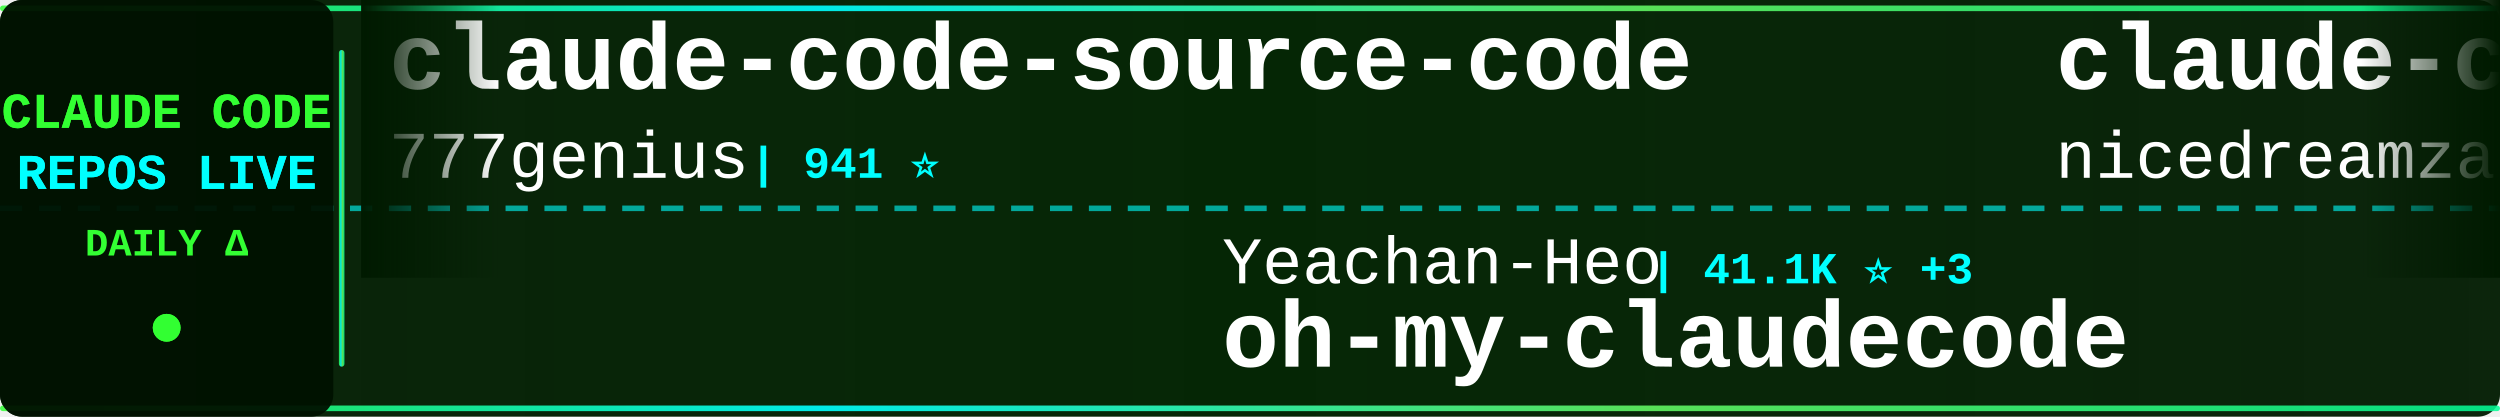
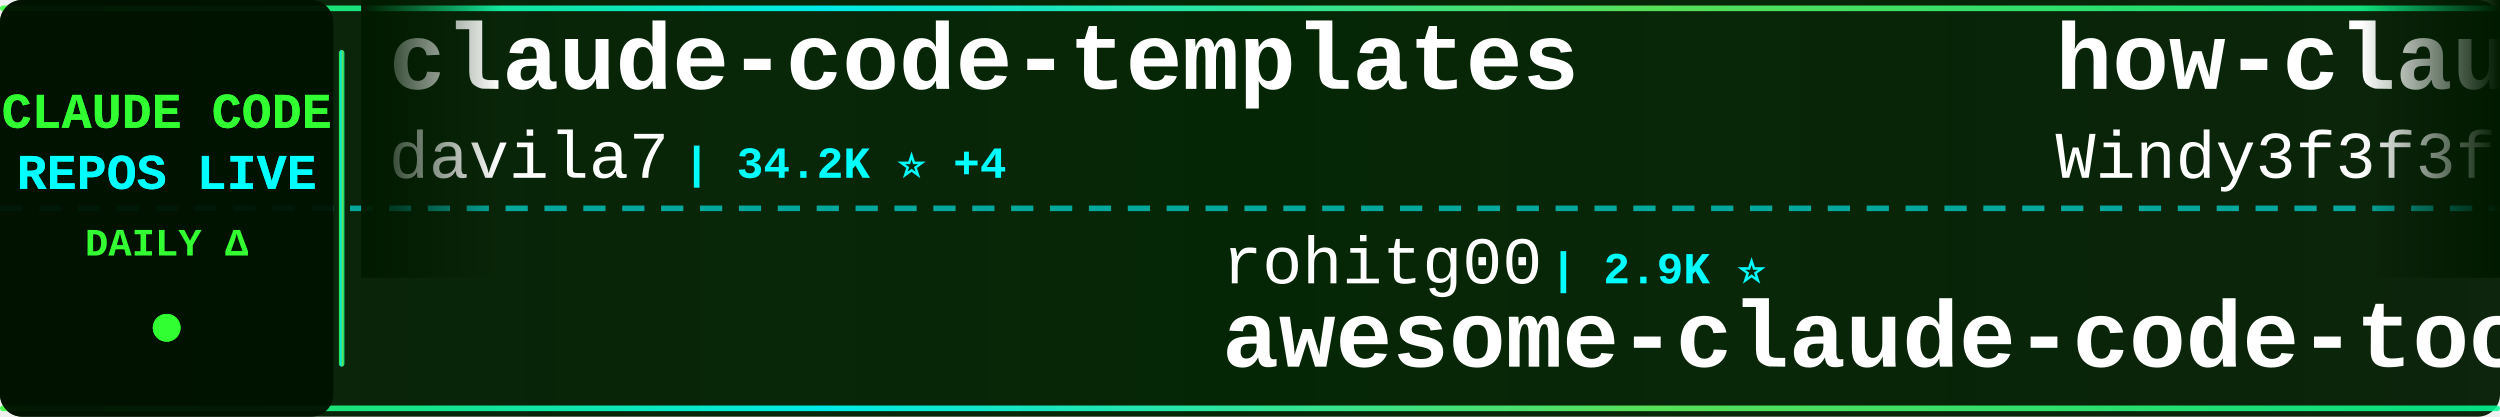
<svg xmlns="http://www.w3.org/2000/svg" width="900" height="150">
  <defs>
    <linearGradient id="tickerBg" x1="0%" y1="0%" x2="100%" y2="0%">
      <stop offset="0%" style="stop-color:#001a00;stop-opacity:0.95" />
      <stop offset="50%" style="stop-color:#002200;stop-opacity:0.98" />
      <stop offset="100%" style="stop-color:#001a00;stop-opacity:0.95" />
    </linearGradient>
    <linearGradient id="borderGrad" x1="0%" y1="0%" x2="100%" y2="0%">
      <stop offset="0%" style="stop-color:#33ff33;stop-opacity:0.85">
        <animate attributeName="stop-opacity" values="0.85;1;0.85" dur="2s" repeatCount="indefinite" />
      </stop>
      <stop offset="33%" style="stop-color:#00ffff;stop-opacity:0.9">
        <animate attributeName="stop-opacity" values="0.9;1;0.9" dur="2.2s" repeatCount="indefinite" />
      </stop>
      <stop offset="66%" style="stop-color:#66ff66;stop-opacity:0.85">
        <animate attributeName="stop-opacity" values="0.85;1;0.85" dur="1.8s" repeatCount="indefinite" />
      </stop>
      <stop offset="100%" style="stop-color:#00ff99;stop-opacity:0.85">
        <animate attributeName="stop-opacity" values="0.85;1;0.85" dur="2s" repeatCount="indefinite" />
      </stop>
    </linearGradient>
    <filter id="textGlow">
      <feGaussianBlur stdDeviation="0.1" result="coloredBlur" />
      <feMerge>
        <feMergeNode in="coloredBlur" />
        <feMergeNode in="SourceGraphic" />
      </feMerge>
    </filter>
    <filter id="metricGlow">
      <feGaussianBlur stdDeviation="0.2" result="coloredBlur" />
      <feMerge>
        <feMergeNode in="coloredBlur" />
        <feMergeNode in="SourceGraphic" />
      </feMerge>
    </filter>
    <linearGradient id="leftFade" x1="0%" y1="0%" x2="100%" y2="0%">
      <stop offset="0%" style="stop-color:#001a00;stop-opacity:1" />
      <stop offset="100%" style="stop-color:#001a00;stop-opacity:0" />
    </linearGradient>
    <linearGradient id="rightFade" x1="0%" y1="0%" x2="100%" y2="0%">
      <stop offset="0%" style="stop-color:#001a00;stop-opacity:0" />
      <stop offset="100%" style="stop-color:#001a00;stop-opacity:1" />
    </linearGradient>
  </defs>
  <rect width="900" height="150" fill="url(#tickerBg)" rx="8" />
  <rect x="0" y="2" width="900" height="2" fill="url(#borderGrad)" rx="1" />
  <rect x="0" y="146" width="900" height="2" fill="url(#borderGrad)" rx="1" />
  <line x1="0" y1="75" x2="900" y2="75" stroke="#00ffff" stroke-width="2" stroke-dasharray="8 6" opacity="0.6" />
  <rect x="0" y="0" width="120" height="150" fill="#001100" opacity="0.95" rx="8" />
  <text x="60" y="46" font-family="'Courier New', monospace" font-size="18" font-weight="bold" fill="#33ff33" text-anchor="middle" filter="url(#textGlow)">
    CLAUDE CODE
  </text>
  <text x="60" y="68" font-family="'Courier New', monospace" font-size="18" font-weight="bold" fill="#00ffff" text-anchor="middle" filter="url(#textGlow)">
    REPOS LIVE
  </text>
  <text x="60" y="92" font-family="'Courier New', monospace" font-size="14" font-weight="bold" fill="#33ff33" text-anchor="middle">
    DAILY Δ
  </text>
  <circle cx="60" cy="118" r="5" fill="#33ff33" filter="url(#metricGlow)">
    <animate attributeName="r" values="4;6;4" dur="1.5s" repeatCount="indefinite" />
    <animate attributeName="opacity" values="0.6;1;0.6" dur="1.5s" repeatCount="indefinite" />
  </circle>
  <rect x="122" y="18" width="2" height="114" fill="url(#borderGrad)" rx="1" />
  <clipPath id="tickerClip">
    <rect x="130" y="0" width="770" height="150" />
  </clipPath>
  <g clip-path="url(#tickerClip)">
    <g id="tickerItems">
      <animateTransform attributeName="transform" attributeType="XML" type="translate" from="0 0" to="-3000 0" dur="54s" repeatCount="indefinite" />
      <g transform="translate(0, 0)">
-         <text x="140" y="32" font-family="'Courier New', monospace" font-size="34" font-weight="bold" fill="#ffffff">claude-code-source-code</text>
-         <text x="140" y="64" font-family="'Courier New', monospace" font-size="24" font-weight="normal" fill="#ffffff" opacity="1.0">777genius</text>
-         <text x="270" y="64" font-family="'Courier New', monospace" font-size="16" font-weight="bold" fill="#00ffff"> | 941 ⭐</text>
+         <text x="140" y="32" font-family="'Courier New', monospace" font-size="34" font-weight="bold" fill="#ffffff">claude-code-templates</text>
+         <text x="140" y="64" font-family="'Courier New', monospace" font-size="24" font-weight="normal" fill="#ffffff" opacity="1.0">davila7</text>
+         <text x="246" y="64" font-family="'Courier New', monospace" font-size="16" font-weight="bold" fill="#00ffff"> | 34.2K ⭐ +4</text>
      </g>
      <g transform="translate(300, 0)">
-         <text x="140" y="102" font-family="'Courier New', monospace" font-size="24" font-weight="normal" fill="#ffffff" opacity="1.0">Yeachan-Heo</text>
-         <text x="294" y="102" font-family="'Courier New', monospace" font-size="16" font-weight="bold" fill="#00ffff"> | 41.1K ⭐ +3</text>
-         <text x="140" y="132" font-family="'Courier New', monospace" font-size="34" font-weight="bold" fill="#ffffff">oh-my-claudecode</text>
+         <text x="140" y="102" font-family="'Courier New', monospace" font-size="24" font-weight="normal" fill="#ffffff" opacity="1.0">rohitg00</text>
+         <text x="258" y="102" font-family="'Courier New', monospace" font-size="16" font-weight="bold" fill="#00ffff"> | 2.9K ⭐</text>
+         <text x="140" y="132" font-family="'Courier New', monospace" font-size="34" font-weight="bold" fill="#ffffff">awesome-claude-code-tool...</text>
      </g>
      <g transform="translate(600, 0)">
-         <text x="140" y="32" font-family="'Courier New', monospace" font-size="34" font-weight="bold" fill="#ffffff">claude-code-local</text>
-         <text x="140" y="64" font-family="'Courier New', monospace" font-size="24" font-weight="normal" fill="#ffffff" opacity="1.0">nicedreamzapp</text>
-         <text x="318" y="64" font-family="'Courier New', monospace" font-size="16" font-weight="bold" fill="#00ffff"> | 3.5K ⭐</text>
+         <text x="140" y="32" font-family="'Courier New', monospace" font-size="34" font-weight="bold" fill="#ffffff">how-claude-code-works</text>
+         <text x="140" y="64" font-family="'Courier New', monospace" font-size="24" font-weight="normal" fill="#ffffff" opacity="1.0">Windy3f3f3f3f</text>
+         <text x="318" y="64" font-family="'Courier New', monospace" font-size="16" font-weight="bold" fill="#00ffff"> | 3.9K ⭐</text>
      </g>
      <g transform="translate(900, 0)">
-         <text x="140" y="102" font-family="'Courier New', monospace" font-size="24" font-weight="normal" fill="#ffffff" opacity="1.0">Donchitos</text>
-         <text x="270" y="102" font-family="'Courier New', monospace" font-size="16" font-weight="bold" fill="#00ffff"> | 40.9K ⭐ +6</text>
-         <text x="140" y="132" font-family="'Courier New', monospace" font-size="34" font-weight="bold" fill="#ffffff">Claude-Code-Game-Studios</text>
+         <text x="140" y="102" font-family="'Courier New', monospace" font-size="24" font-weight="normal" fill="#ffffff" opacity="1.0">OrcaWhisper</text>
+         <text x="294" y="102" font-family="'Courier New', monospace" font-size="16" font-weight="bold" fill="#00ffff"> | 111 ⭐</text>
+         <text x="140" y="132" font-family="'Courier New', monospace" font-size="34" font-weight="bold" fill="#ffffff">Claude-Code</text>
      </g>
      <g transform="translate(1200, 0)">
-         <text x="140" y="32" font-family="'Courier New', monospace" font-size="34" font-weight="bold" fill="#ffffff">claude-code-best-practic...</text>
-         <text x="140" y="64" font-family="'Courier New', monospace" font-size="24" font-weight="normal" fill="#ffffff" opacity="1.0">shanraisshan</text>
-         <text x="306" y="64" font-family="'Courier New', monospace" font-size="16" font-weight="bold" fill="#00ffff"> | 69.4K ⭐ +4</text>
+         <text x="140" y="32" font-family="'Courier New', monospace" font-size="34" font-weight="bold" fill="#ffffff">ClaudeCode</text>
+         <text x="140" y="64" font-family="'Courier New', monospace" font-size="24" font-weight="normal" fill="#ffffff" opacity="1.0">guanshan</text>
+         <text x="258" y="64" font-family="'Courier New', monospace" font-size="16" font-weight="bold" fill="#00ffff"> | 61 ⭐</text>
      </g>
      <g transform="translate(1500, 0)">
-         <text x="140" y="102" font-family="'Courier New', monospace" font-size="24" font-weight="normal" fill="#ffffff" opacity="1.0">repowise-dev</text>
-         <text x="306" y="102" font-family="'Courier New', monospace" font-size="16" font-weight="bold" fill="#00ffff"> | 1.2K ⭐</text>
-         <text x="140" y="132" font-family="'Courier New', monospace" font-size="34" font-weight="bold" fill="#ffffff">claude-code-prompts</text>
+         <text x="140" y="102" font-family="'Courier New', monospace" font-size="24" font-weight="normal" fill="#ffffff" opacity="1.0">OneRedOak</text>
+         <text x="270" y="102" font-family="'Courier New', monospace" font-size="16" font-weight="bold" fill="#00ffff"> | 3.9K ⭐</text>
+         <text x="140" y="132" font-family="'Courier New', monospace" font-size="34" font-weight="bold" fill="#ffffff">claude-code-workflows</text>
      </g>
      <g transform="translate(1800, 0)">
-         <text x="140" y="32" font-family="'Courier New', monospace" font-size="34" font-weight="bold" fill="#ffffff">pi-vs-claude-code</text>
-         <text x="140" y="64" font-family="'Courier New', monospace" font-size="24" font-weight="normal" fill="#ffffff" opacity="1.0">disler</text>
-         <text x="234" y="64" font-family="'Courier New', monospace" font-size="16" font-weight="bold" fill="#00ffff"> | 1.7K ⭐</text>
+         <text x="140" y="32" font-family="'Courier New', monospace" font-size="34" font-weight="bold" fill="#ffffff">claude-code-rev</text>
+         <text x="140" y="64" font-family="'Courier New', monospace" font-size="24" font-weight="normal" fill="#ffffff" opacity="1.0">oboard</text>
+         <text x="234" y="64" font-family="'Courier New', monospace" font-size="16" font-weight="bold" fill="#00ffff"> | 3.3K ⭐</text>
      </g>
      <g transform="translate(2100, 0)">
-         <text x="140" y="102" font-family="'Courier New', monospace" font-size="24" font-weight="normal" fill="#ffffff" opacity="1.0">oboard</text>
-         <text x="234" y="102" font-family="'Courier New', monospace" font-size="16" font-weight="bold" fill="#00ffff"> | 3.3K ⭐</text>
-         <text x="140" y="132" font-family="'Courier New', monospace" font-size="34" font-weight="bold" fill="#ffffff">claude-code-rev</text>
+         <text x="140" y="102" font-family="'Courier New', monospace" font-size="24" font-weight="normal" fill="#ffffff" opacity="1.0">techjarves</text>
+         <text x="282" y="102" font-family="'Courier New', monospace" font-size="16" font-weight="bold" fill="#00ffff"> | 1.6K ⭐</text>
+         <text x="140" y="132" font-family="'Courier New', monospace" font-size="34" font-weight="bold" fill="#ffffff">ClaudeCode-Portable</text>
      </g>
      <g transform="translate(2400, 0)">
-         <text x="140" y="32" font-family="'Courier New', monospace" font-size="34" font-weight="bold" fill="#ffffff">claude-code-my-workflow</text>
-         <text x="140" y="64" font-family="'Courier New', monospace" font-size="24" font-weight="normal" fill="#ffffff" opacity="1.0">pedrohcgs</text>
-         <text x="270" y="64" font-family="'Courier New', monospace" font-size="16" font-weight="bold" fill="#00ffff"> | 1.7K ⭐ +1</text>
+         <text x="140" y="32" font-family="'Courier New', monospace" font-size="34" font-weight="bold" fill="#ffffff">awesome-claude-code</text>
+         <text x="140" y="64" font-family="'Courier New', monospace" font-size="24" font-weight="normal" fill="#ffffff" opacity="1.0">jqueryscript</text>
+         <text x="306" y="64" font-family="'Courier New', monospace" font-size="16" font-weight="bold" fill="#00ffff"> | 556 ⭐</text>
      </g>
      <g transform="translate(2700, 0)">
-         <text x="140" y="102" font-family="'Courier New', monospace" font-size="24" font-weight="normal" fill="#ffffff" opacity="1.0">Windy3f3f3f3f</text>
-         <text x="318" y="102" font-family="'Courier New', monospace" font-size="16" font-weight="bold" fill="#00ffff"> | 2.8K ⭐</text>
-         <text x="140" y="132" font-family="'Courier New', monospace" font-size="34" font-weight="bold" fill="#ffffff">claude-code-from-scratch</text>
+         <text x="140" y="102" font-family="'Courier New', monospace" font-size="24" font-weight="normal" fill="#ffffff" opacity="1.0">disler</text>
+         <text x="234" y="102" font-family="'Courier New', monospace" font-size="16" font-weight="bold" fill="#00ffff"> | 4.0K ⭐ +1</text>
+         <text x="140" y="132" font-family="'Courier New', monospace" font-size="34" font-weight="bold" fill="#ffffff">claude-code-hooks-master...</text>
      </g>
      <g transform="translate(3000, 0)">
-         <text x="140" y="32" font-family="'Courier New', monospace" font-size="34" font-weight="bold" fill="#ffffff">claude-code-source-code</text>
-         <text x="140" y="64" font-family="'Courier New', monospace" font-size="24" font-weight="normal" fill="#ffffff" opacity="1.0">777genius</text>
-         <text x="270" y="64" font-family="'Courier New', monospace" font-size="16" font-weight="bold" fill="#00ffff"> | 941 ⭐</text>
+         <text x="140" y="32" font-family="'Courier New', monospace" font-size="34" font-weight="bold" fill="#ffffff">claude-code-templates</text>
+         <text x="140" y="64" font-family="'Courier New', monospace" font-size="24" font-weight="normal" fill="#ffffff" opacity="1.0">davila7</text>
+         <text x="246" y="64" font-family="'Courier New', monospace" font-size="16" font-weight="bold" fill="#00ffff"> | 34.2K ⭐ +4</text>
      </g>
      <g transform="translate(3300, 0)">
-         <text x="140" y="102" font-family="'Courier New', monospace" font-size="24" font-weight="normal" fill="#ffffff" opacity="1.0">Yeachan-Heo</text>
-         <text x="294" y="102" font-family="'Courier New', monospace" font-size="16" font-weight="bold" fill="#00ffff"> | 41.1K ⭐ +3</text>
-         <text x="140" y="132" font-family="'Courier New', monospace" font-size="34" font-weight="bold" fill="#ffffff">oh-my-claudecode</text>
+         <text x="140" y="102" font-family="'Courier New', monospace" font-size="24" font-weight="normal" fill="#ffffff" opacity="1.0">rohitg00</text>
+         <text x="258" y="102" font-family="'Courier New', monospace" font-size="16" font-weight="bold" fill="#00ffff"> | 2.9K ⭐</text>
+         <text x="140" y="132" font-family="'Courier New', monospace" font-size="34" font-weight="bold" fill="#ffffff">awesome-claude-code-tool...</text>
      </g>
      <g transform="translate(3600, 0)">
-         <text x="140" y="32" font-family="'Courier New', monospace" font-size="34" font-weight="bold" fill="#ffffff">claude-code-local</text>
-         <text x="140" y="64" font-family="'Courier New', monospace" font-size="24" font-weight="normal" fill="#ffffff" opacity="1.0">nicedreamzapp</text>
-         <text x="318" y="64" font-family="'Courier New', monospace" font-size="16" font-weight="bold" fill="#00ffff"> | 3.5K ⭐</text>
+         <text x="140" y="32" font-family="'Courier New', monospace" font-size="34" font-weight="bold" fill="#ffffff">how-claude-code-works</text>
+         <text x="140" y="64" font-family="'Courier New', monospace" font-size="24" font-weight="normal" fill="#ffffff" opacity="1.0">Windy3f3f3f3f</text>
+         <text x="318" y="64" font-family="'Courier New', monospace" font-size="16" font-weight="bold" fill="#00ffff"> | 3.9K ⭐</text>
      </g>
      <g transform="translate(3900, 0)">
-         <text x="140" y="102" font-family="'Courier New', monospace" font-size="24" font-weight="normal" fill="#ffffff" opacity="1.0">Donchitos</text>
-         <text x="270" y="102" font-family="'Courier New', monospace" font-size="16" font-weight="bold" fill="#00ffff"> | 40.9K ⭐ +6</text>
-         <text x="140" y="132" font-family="'Courier New', monospace" font-size="34" font-weight="bold" fill="#ffffff">Claude-Code-Game-Studios</text>
+         <text x="140" y="102" font-family="'Courier New', monospace" font-size="24" font-weight="normal" fill="#ffffff" opacity="1.0">OrcaWhisper</text>
+         <text x="294" y="102" font-family="'Courier New', monospace" font-size="16" font-weight="bold" fill="#00ffff"> | 111 ⭐</text>
+         <text x="140" y="132" font-family="'Courier New', monospace" font-size="34" font-weight="bold" fill="#ffffff">Claude-Code</text>
      </g>
    </g>
  </g>
  <rect x="130" y="0" width="50" height="100" fill="url(#leftFade)" />
  <rect x="850" y="0" width="50" height="100" fill="url(#rightFade)" />
</svg>
